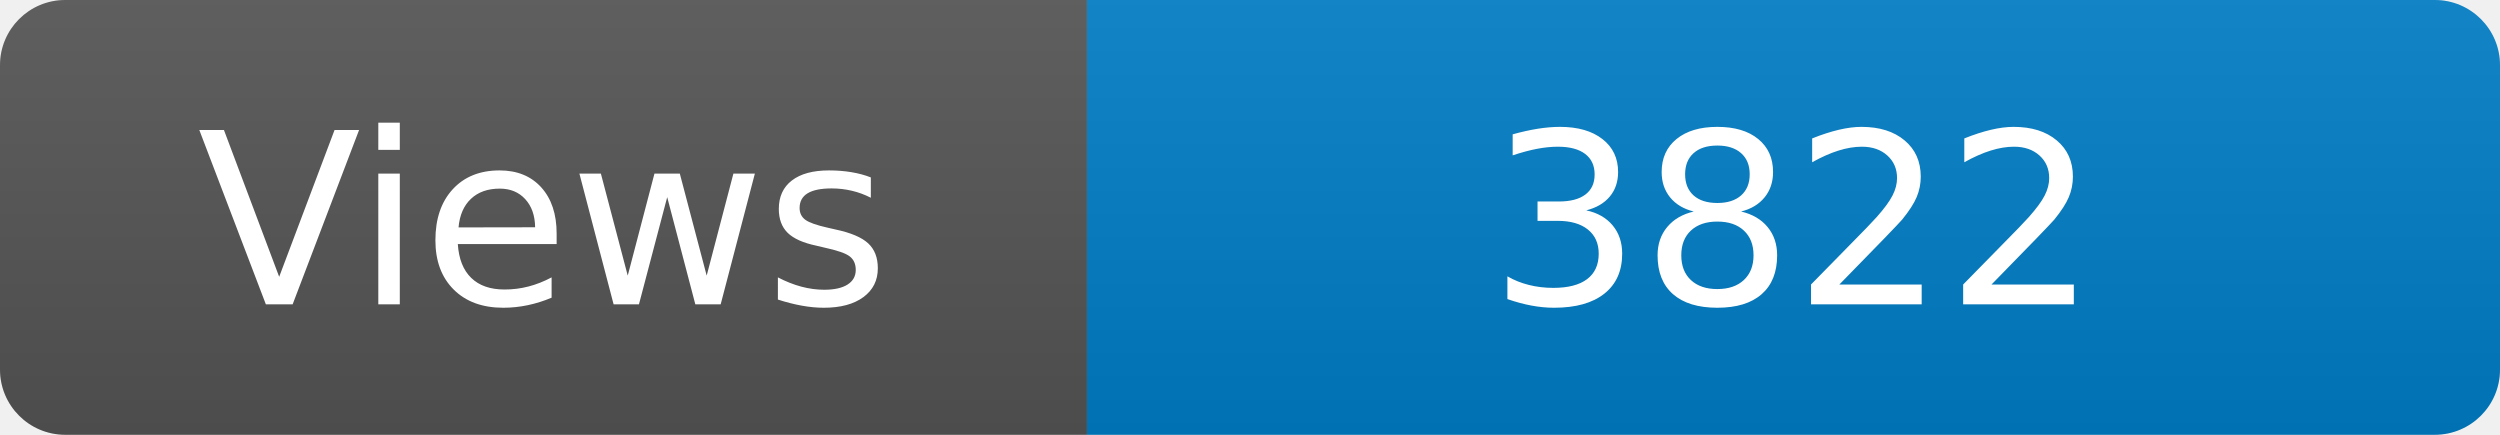
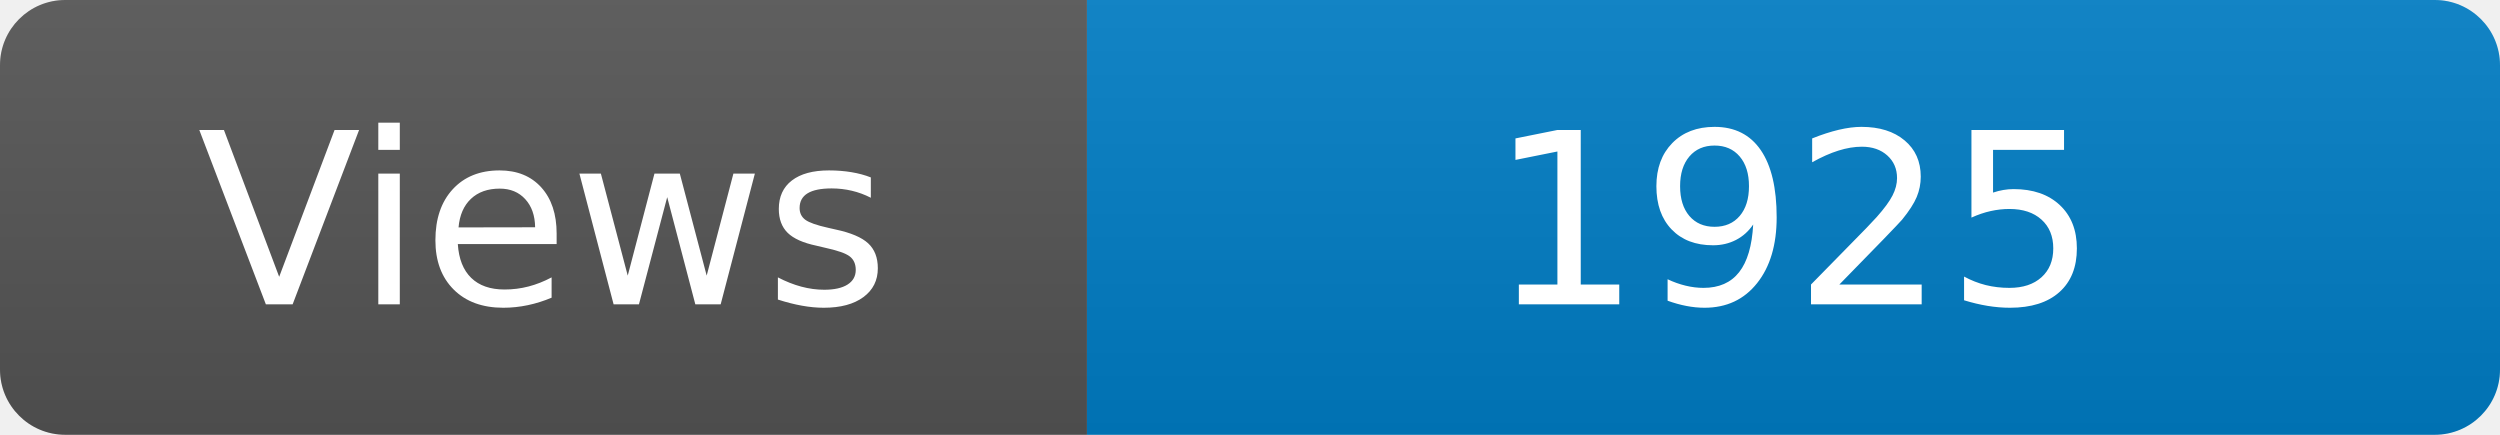
<svg xmlns="http://www.w3.org/2000/svg" width="115" height="20" role="img" aria-label="Maintained?: yes">
  <linearGradient id="s" x2="0" y2="100%">
    <stop offset="0" stop-color="#bbb" stop-opacity=".1" />
    <stop offset="1" stop-opacity=".1" />
  </linearGradient>
  <clipPath id="r">
    <rect width="115" height="20" rx="3" fill="#fff" />
  </clipPath>
  <g clip-path="url(#r)">
    <rect width="50" height="20" fill="#555" />
    <rect x="50" width="160" height="20" fill="#007ec6" />
    <rect width="115" height="20" fill="url(#s)" />
  </g>
  <g fill="#fff" text-anchor="middle" font-family="Verdana,Geneva,DejaVu Sans,sans-serif" font-size="110">
    <text x="250" y="140" transform="scale(.1)" fill="#fff">Views</text>
-     <text x="825" y="140" transform="scale(.1)" fill="#fff">3822</text>
+     <text x="825" y="140" transform="scale(.1)" fill="#fff">1925</text>
  </g>
</svg>
